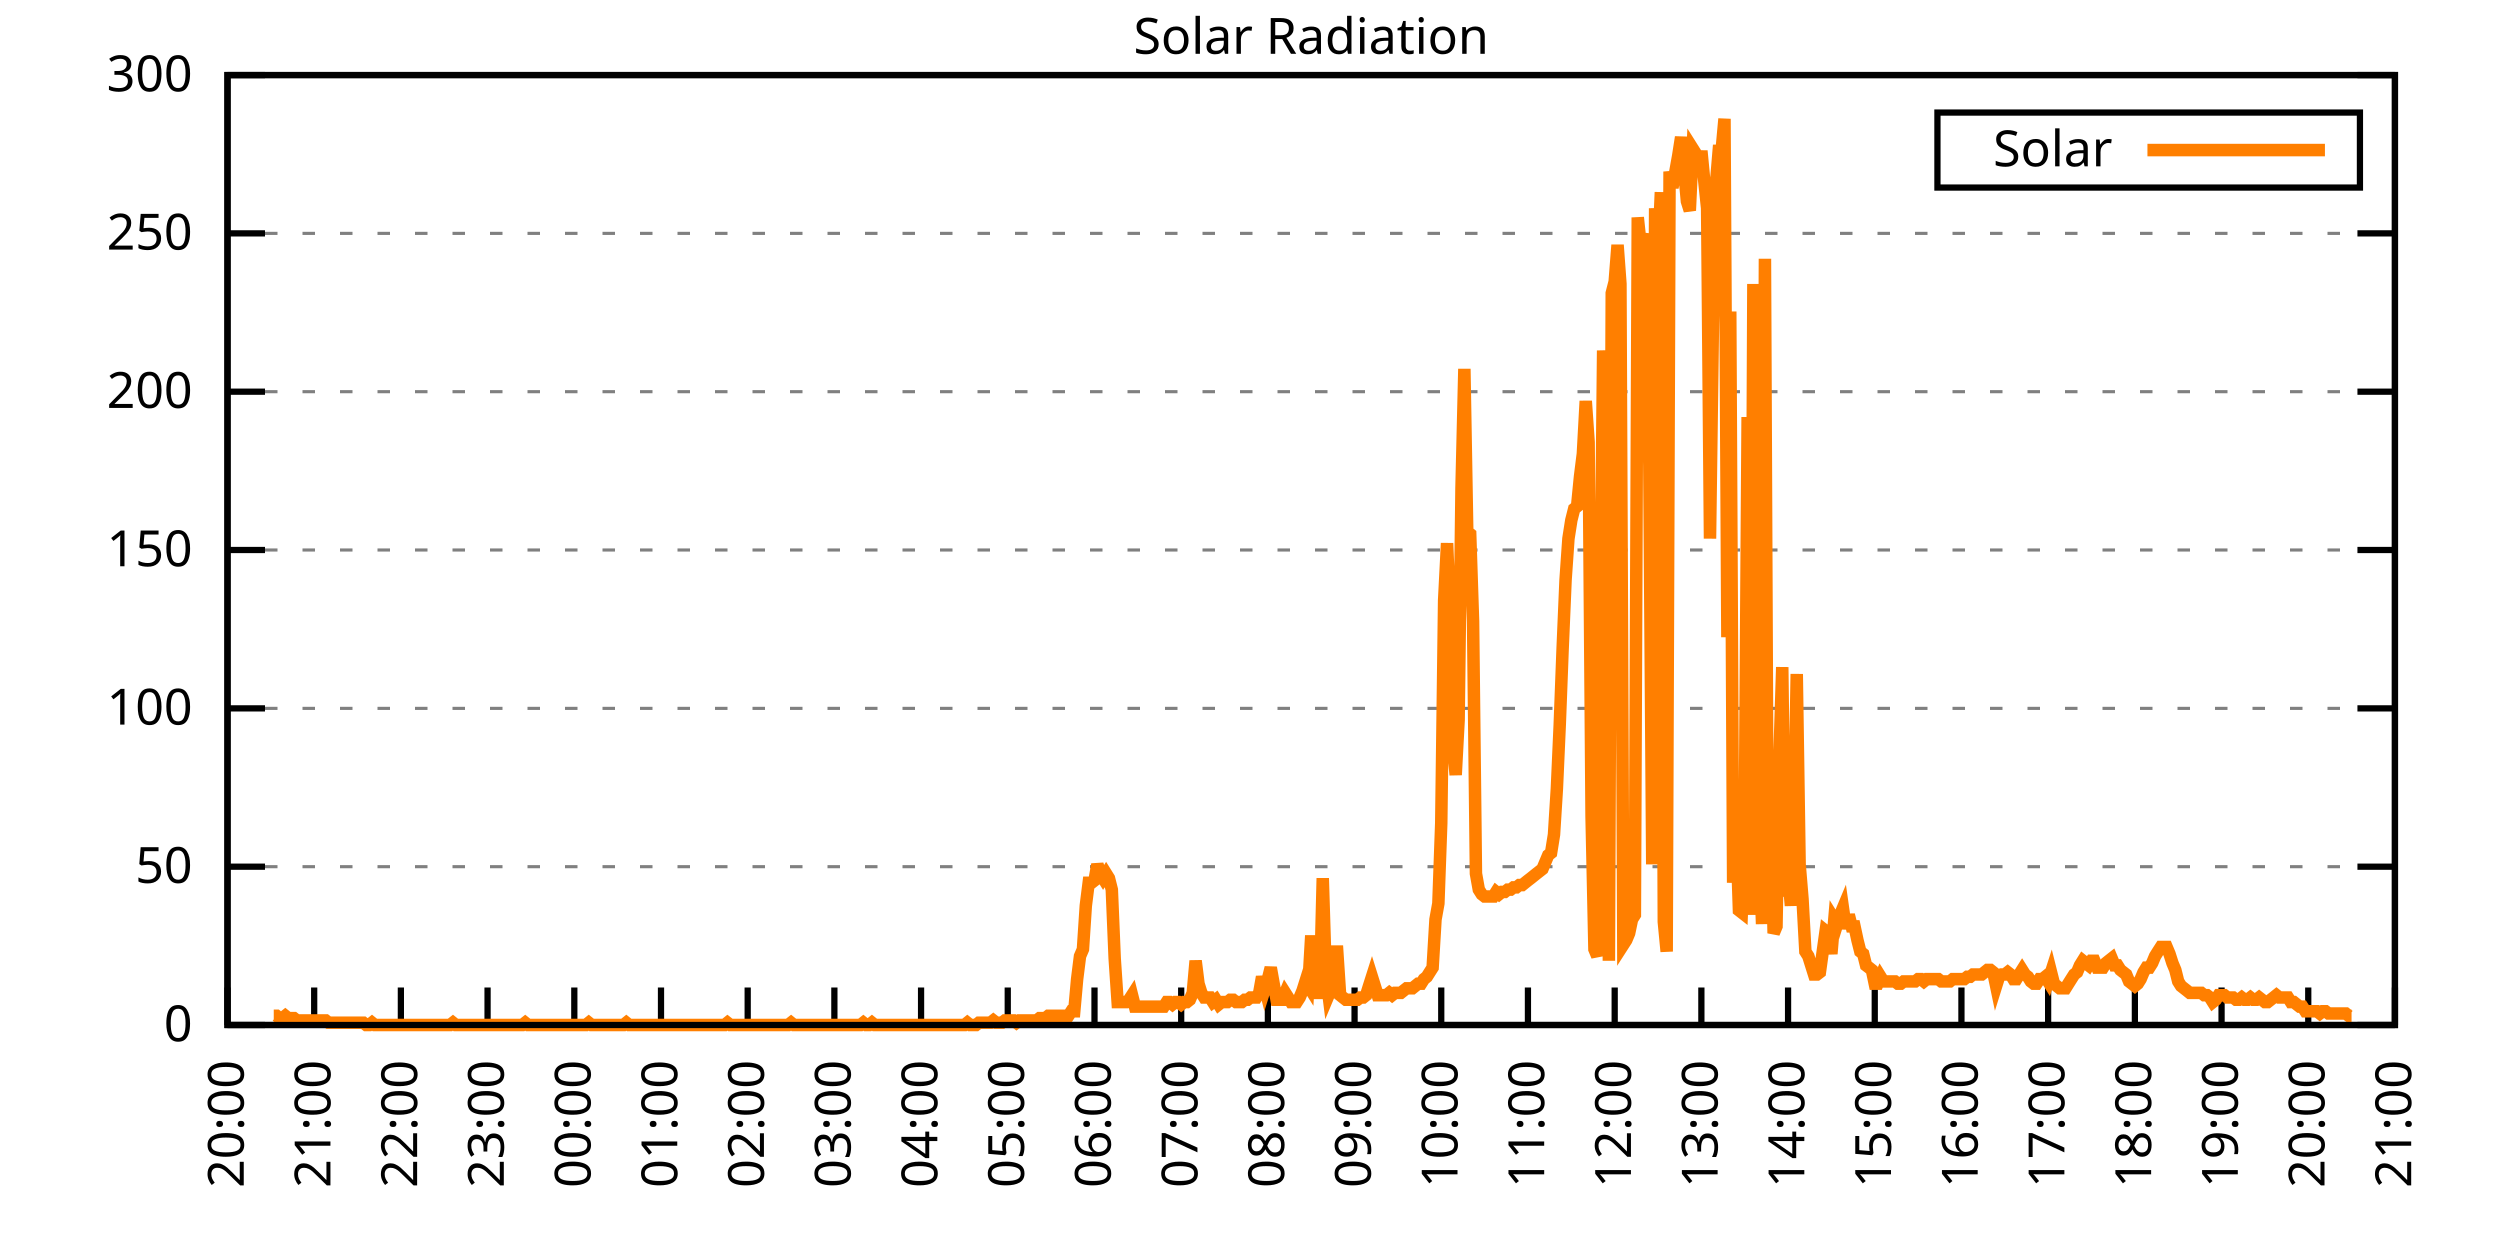
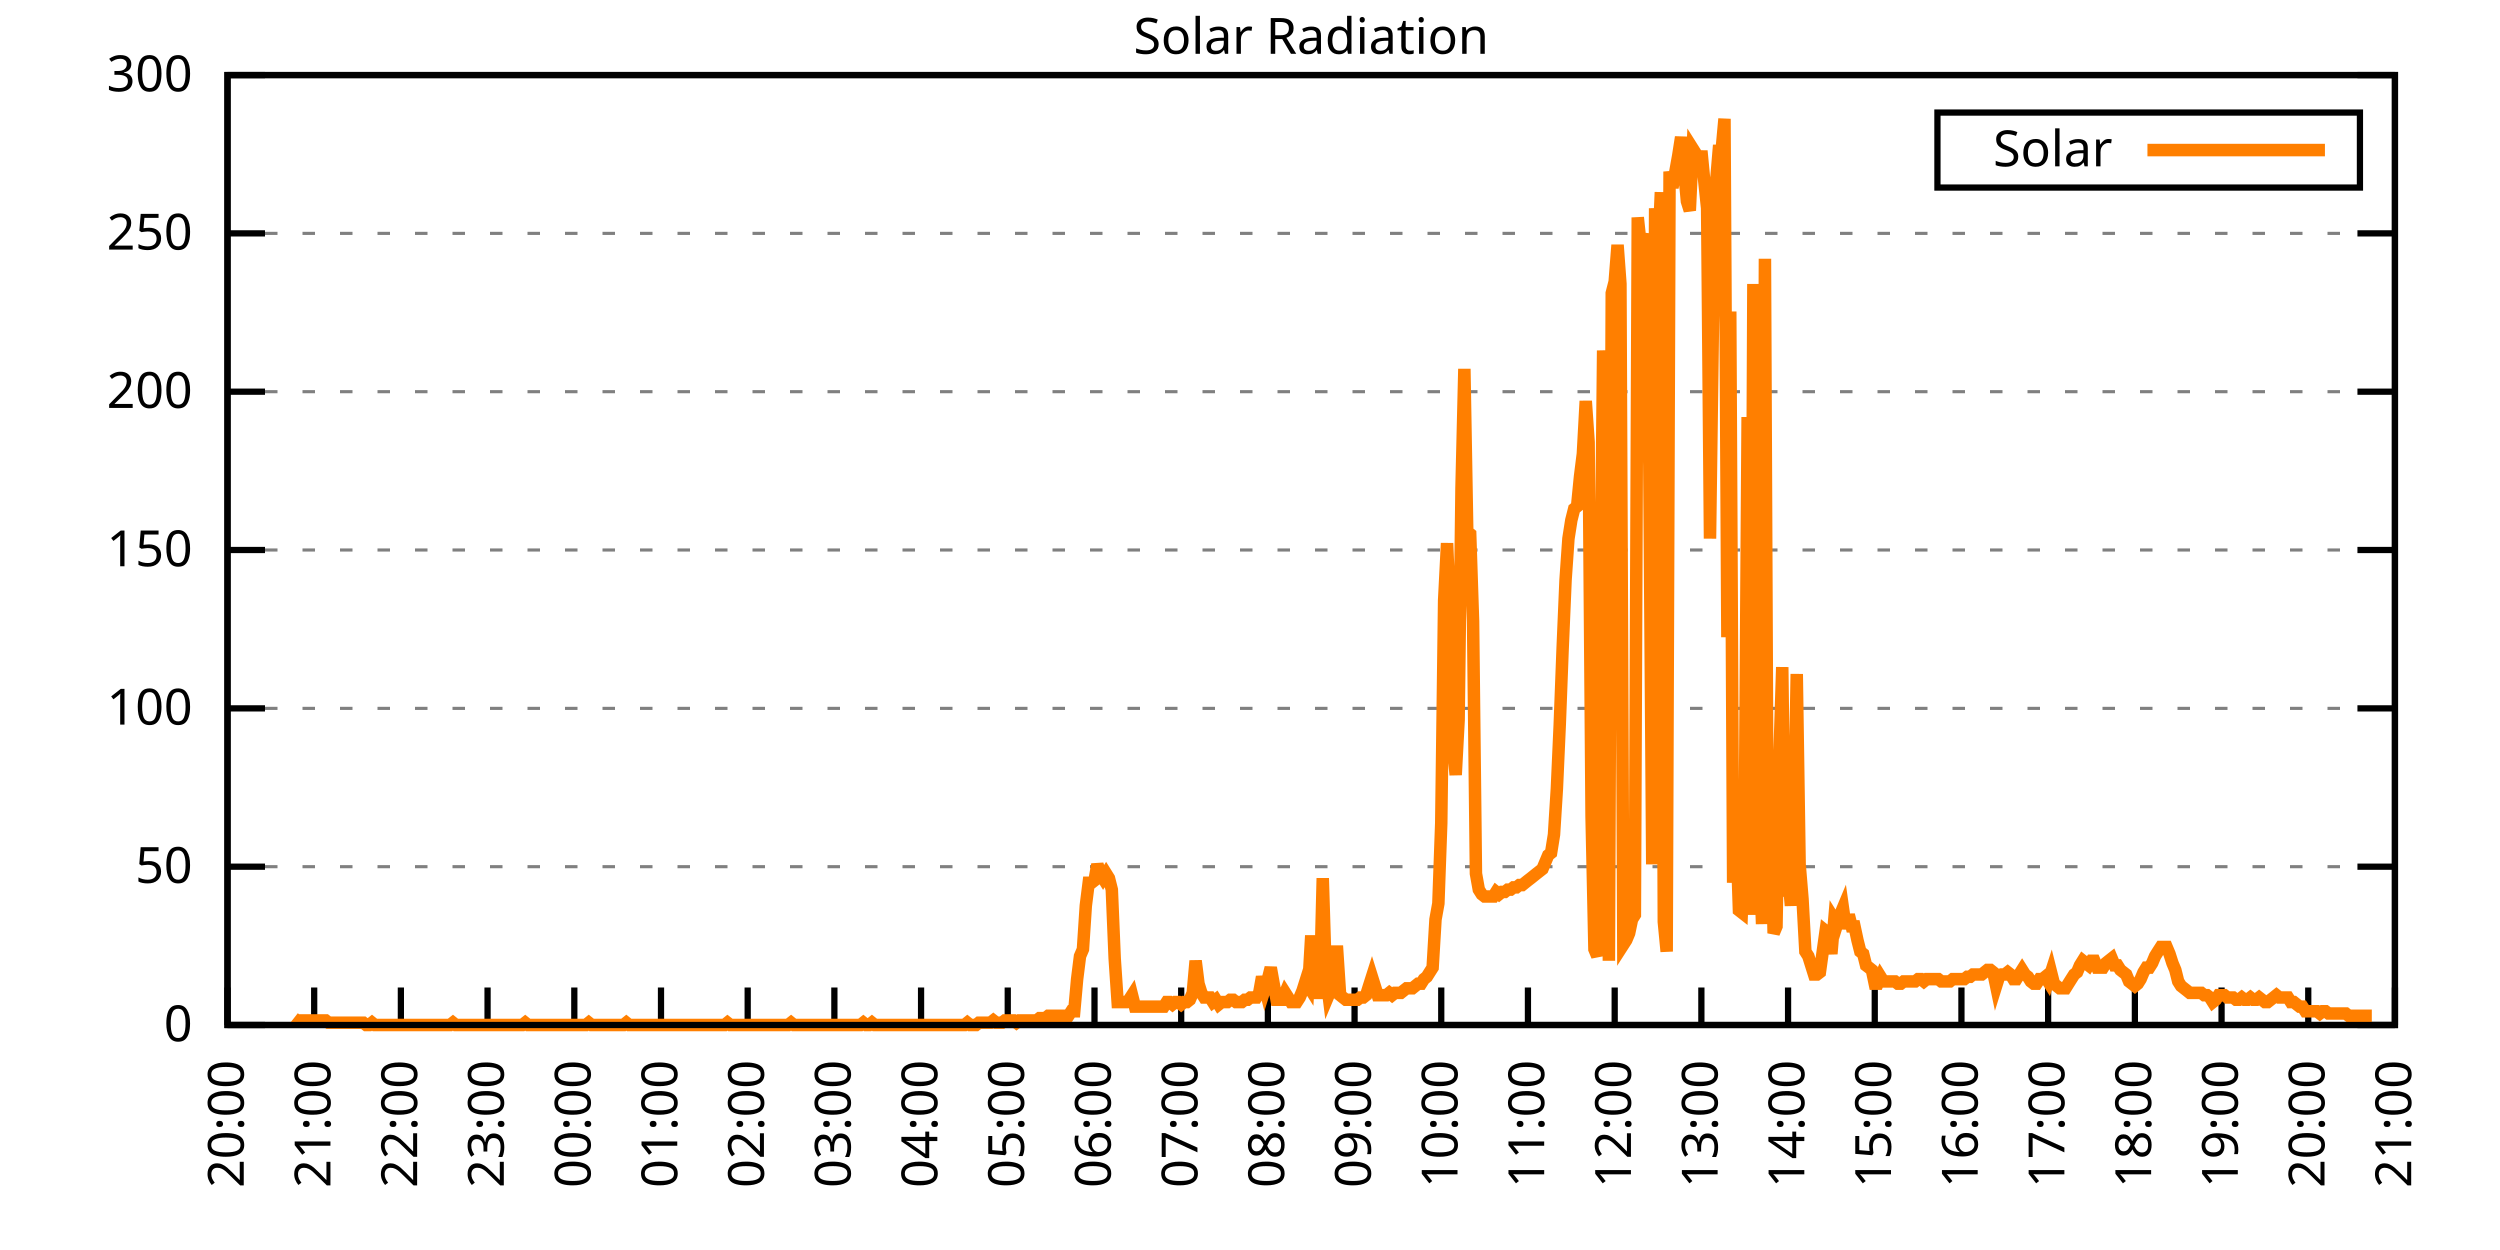
<svg xmlns="http://www.w3.org/2000/svg" xmlns:xlink="http://www.w3.org/1999/xlink" width="400" height="200" viewBox="0 0 400 200">
  <g id="gnuplot_canvas">
    <rect x="0" y="0" width="400" height="200" fill="none" />
    <defs>
      <circle id="gpDot" r="0.5" stroke-width="0.5" stroke="currentColor" />
      <path id="gpPt0" stroke-width="0.333" stroke="currentColor" d="M-1,0 h2 M0,-1 v2" />
      <path id="gpPt1" stroke-width="0.333" stroke="currentColor" d="M-1,-1 L1,1 M1,-1 L-1,1" />
      <path id="gpPt2" stroke-width="0.333" stroke="currentColor" d="M-1,0 L1,0 M0,-1 L0,1 M-1,-1 L1,1 M-1,1 L1,-1" />
      <rect id="gpPt3" stroke-width="0.333" stroke="currentColor" x="-1" y="-1" width="2" height="2" />
      <rect id="gpPt4" stroke-width="0.333" stroke="currentColor" fill="currentColor" x="-1" y="-1" width="2" height="2" />
      <circle id="gpPt5" stroke-width="0.333" stroke="currentColor" cx="0" cy="0" r="1" />
      <use xlink:href="#gpPt5" id="gpPt6" fill="currentColor" stroke="none" />
      <path id="gpPt7" stroke-width="0.333" stroke="currentColor" d="M0,-1.33 L-1.33,0.67 L1.33,0.67 z" />
      <use xlink:href="#gpPt7" id="gpPt8" fill="currentColor" stroke="none" />
      <use xlink:href="#gpPt7" id="gpPt9" stroke="currentColor" transform="rotate(180)" />
      <use xlink:href="#gpPt9" id="gpPt10" fill="currentColor" stroke="none" />
      <use xlink:href="#gpPt3" id="gpPt11" stroke="currentColor" transform="rotate(45)" />
      <use xlink:href="#gpPt11" id="gpPt12" fill="currentColor" stroke="none" />
      <path id="gpPt13" stroke-width="0.333" stroke="currentColor" d="M0,1.330 L1.265,0.411 L0.782,-1.067 L-0.782,-1.076 L-1.265,0.411 z" />
      <use xlink:href="#gpPt13" id="gpPt14" fill="currentColor" stroke="none" />
      <filter id="textbox" filterUnits="objectBoundingBox" x="0" y="0" height="1" width="1">
        <feFlood flood-color="white" flood-opacity="1" result="bgnd" />
        <feComposite in="SourceGraphic" in2="bgnd" operator="atop" />
      </filter>
      <filter id="greybox" filterUnits="objectBoundingBox" x="0" y="0" height="1" width="1">
        <feFlood flood-color="lightgrey" flood-opacity="1" result="grey" />
        <feComposite in="SourceGraphic" in2="grey" operator="atop" />
      </filter>
    </defs>
    <g fill="none" color="white" stroke="currentColor" stroke-width="1.00" stroke-linecap="butt" stroke-linejoin="miter">
</g>
    <g fill="none" color="black" stroke="currentColor" stroke-width="1.00" stroke-linecap="butt" stroke-linejoin="miter">
      <g stroke="none" shape-rendering="crispEdges">
        <polygon fill="rgb(255, 255, 255)" points="36.40,164.00 383.18,164.00 383.18,12.02 36.40,12.02 " />
      </g>
    </g>
    <g fill="none" color="black" stroke="currentColor" stroke-width="1.00" stroke-linecap="butt" stroke-linejoin="miter">
</g>
    <g fill="none" color="black" stroke="black" stroke-width="0.50" stroke-linecap="butt" stroke-linejoin="miter">
</g>
    <g fill="none" color="gray" stroke="currentColor" stroke-width="0.50" stroke-linecap="butt" stroke-linejoin="miter">
      <path stroke="gray" stroke-dasharray="2,4" class="gridline" d="M36.40,164.00 L383.19,164.00  " />
    </g>
    <g fill="none" color="gray" stroke="gray" stroke-width="1.00" stroke-linecap="butt" stroke-linejoin="miter">
</g>
    <g fill="none" color="black" stroke="currentColor" stroke-width="1.00" stroke-linecap="butt" stroke-linejoin="miter">
      <path stroke="black" d="M36.40,164.00 L42.40,164.00 M383.19,164.00 L377.19,164.00  " />
      <g transform="translate(30.80,166.60)" stroke="none" fill="black" font-family="Sans" font-size="8.00" text-anchor="end">
        <text>
          <tspan font-family="Sans"> 0</tspan>
        </text>
      </g>
    </g>
    <g fill="none" color="black" stroke="currentColor" stroke-width="1.00" stroke-linecap="butt" stroke-linejoin="miter">
</g>
    <g fill="none" color="black" stroke="black" stroke-width="0.50" stroke-linecap="butt" stroke-linejoin="miter">
</g>
    <g fill="none" color="gray" stroke="currentColor" stroke-width="0.50" stroke-linecap="butt" stroke-linejoin="miter">
      <path stroke="gray" stroke-dasharray="2,4" class="gridline" d="M36.40,138.67 L383.19,138.67  " />
    </g>
    <g fill="none" color="gray" stroke="gray" stroke-width="1.00" stroke-linecap="butt" stroke-linejoin="miter">
</g>
    <g fill="none" color="black" stroke="currentColor" stroke-width="1.00" stroke-linecap="butt" stroke-linejoin="miter">
      <path stroke="black" d="M36.40,138.67 L42.40,138.67 M383.19,138.67 L377.19,138.67  " />
      <g transform="translate(30.80,141.27)" stroke="none" fill="black" font-family="Sans" font-size="8.00" text-anchor="end">
        <text>
          <tspan font-family="Sans"> 50</tspan>
        </text>
      </g>
    </g>
    <g fill="none" color="black" stroke="currentColor" stroke-width="1.00" stroke-linecap="butt" stroke-linejoin="miter">
</g>
    <g fill="none" color="black" stroke="black" stroke-width="0.50" stroke-linecap="butt" stroke-linejoin="miter">
</g>
    <g fill="none" color="gray" stroke="currentColor" stroke-width="0.50" stroke-linecap="butt" stroke-linejoin="miter">
      <path stroke="gray" stroke-dasharray="2,4" class="gridline" d="M36.40,113.34 L383.19,113.34  " />
    </g>
    <g fill="none" color="gray" stroke="gray" stroke-width="1.00" stroke-linecap="butt" stroke-linejoin="miter">
</g>
    <g fill="none" color="black" stroke="currentColor" stroke-width="1.00" stroke-linecap="butt" stroke-linejoin="miter">
      <path stroke="black" d="M36.40,113.34 L42.40,113.34 M383.19,113.34 L377.19,113.34  " />
      <g transform="translate(30.80,115.94)" stroke="none" fill="black" font-family="Sans" font-size="8.00" text-anchor="end">
        <text>
          <tspan font-family="Sans"> 100</tspan>
        </text>
      </g>
    </g>
    <g fill="none" color="black" stroke="currentColor" stroke-width="1.00" stroke-linecap="butt" stroke-linejoin="miter">
</g>
    <g fill="none" color="black" stroke="black" stroke-width="0.50" stroke-linecap="butt" stroke-linejoin="miter">
</g>
    <g fill="none" color="gray" stroke="currentColor" stroke-width="0.50" stroke-linecap="butt" stroke-linejoin="miter">
      <path stroke="gray" stroke-dasharray="2,4" class="gridline" d="M36.40,88.00 L383.19,88.00  " />
    </g>
    <g fill="none" color="gray" stroke="gray" stroke-width="1.00" stroke-linecap="butt" stroke-linejoin="miter">
</g>
    <g fill="none" color="black" stroke="currentColor" stroke-width="1.00" stroke-linecap="butt" stroke-linejoin="miter">
      <path stroke="black" d="M36.40,88.00 L42.40,88.00 M383.19,88.00 L377.19,88.00  " />
      <g transform="translate(30.80,90.60)" stroke="none" fill="black" font-family="Sans" font-size="8.00" text-anchor="end">
        <text>
          <tspan font-family="Sans"> 150</tspan>
        </text>
      </g>
    </g>
    <g fill="none" color="black" stroke="currentColor" stroke-width="1.00" stroke-linecap="butt" stroke-linejoin="miter">
</g>
    <g fill="none" color="black" stroke="black" stroke-width="0.50" stroke-linecap="butt" stroke-linejoin="miter">
</g>
    <g fill="none" color="gray" stroke="currentColor" stroke-width="0.50" stroke-linecap="butt" stroke-linejoin="miter">
      <path stroke="gray" stroke-dasharray="2,4" class="gridline" d="M36.40,62.67 L383.19,62.67  " />
    </g>
    <g fill="none" color="gray" stroke="gray" stroke-width="1.00" stroke-linecap="butt" stroke-linejoin="miter">
</g>
    <g fill="none" color="black" stroke="currentColor" stroke-width="1.00" stroke-linecap="butt" stroke-linejoin="miter">
      <path stroke="black" d="M36.40,62.67 L42.40,62.67 M383.19,62.67 L377.19,62.67  " />
      <g transform="translate(30.80,65.27)" stroke="none" fill="black" font-family="Sans" font-size="8.00" text-anchor="end">
        <text>
          <tspan font-family="Sans"> 200</tspan>
        </text>
      </g>
    </g>
    <g fill="none" color="black" stroke="currentColor" stroke-width="1.00" stroke-linecap="butt" stroke-linejoin="miter">
</g>
    <g fill="none" color="black" stroke="black" stroke-width="0.50" stroke-linecap="butt" stroke-linejoin="miter">
</g>
    <g fill="none" color="gray" stroke="currentColor" stroke-width="0.50" stroke-linecap="butt" stroke-linejoin="miter">
      <path stroke="gray" stroke-dasharray="2,4" class="gridline" d="M36.40,37.34 L383.19,37.34  " />
    </g>
    <g fill="none" color="gray" stroke="gray" stroke-width="1.00" stroke-linecap="butt" stroke-linejoin="miter">
</g>
    <g fill="none" color="black" stroke="currentColor" stroke-width="1.00" stroke-linecap="butt" stroke-linejoin="miter">
      <path stroke="black" d="M36.40,37.34 L42.40,37.34 M383.19,37.34 L377.19,37.34  " />
      <g transform="translate(30.80,39.94)" stroke="none" fill="black" font-family="Sans" font-size="8.00" text-anchor="end">
        <text>
          <tspan font-family="Sans"> 250</tspan>
        </text>
      </g>
    </g>
    <g fill="none" color="black" stroke="currentColor" stroke-width="1.00" stroke-linecap="butt" stroke-linejoin="miter">
</g>
    <g fill="none" color="black" stroke="black" stroke-width="0.50" stroke-linecap="butt" stroke-linejoin="miter">
</g>
    <g fill="none" color="gray" stroke="currentColor" stroke-width="0.50" stroke-linecap="butt" stroke-linejoin="miter">
      <path stroke="gray" stroke-dasharray="2,4" class="gridline" d="M36.40,12.01 L383.19,12.01  " />
    </g>
    <g fill="none" color="gray" stroke="gray" stroke-width="1.00" stroke-linecap="butt" stroke-linejoin="miter">
</g>
    <g fill="none" color="black" stroke="currentColor" stroke-width="1.00" stroke-linecap="butt" stroke-linejoin="miter">
      <path stroke="black" d="M36.40,12.01 L42.40,12.01 M383.19,12.01 L377.19,12.01  " />
      <g transform="translate(30.80,14.61)" stroke="none" fill="black" font-family="Sans" font-size="8.00" text-anchor="end">
        <text>
          <tspan font-family="Sans"> 300</tspan>
        </text>
      </g>
    </g>
    <g fill="none" color="black" stroke="currentColor" stroke-width="1.00" stroke-linecap="butt" stroke-linejoin="miter">
      <path stroke="black" d="M36.40,164.00 L36.40,158.00  " />
      <g transform="translate(39.00,169.60) rotate(270.00)" stroke="none" fill="black" font-family="Sans" font-size="8.00" text-anchor="end">
        <text>
          <tspan font-family="Sans">20:00</tspan>
        </text>
      </g>
    </g>
    <g fill="none" color="black" stroke="currentColor" stroke-width="1.00" stroke-linecap="butt" stroke-linejoin="miter">
      <path stroke="black" d="M50.27,164.00 L50.27,158.00  " />
      <g transform="translate(52.87,169.60) rotate(270.00)" stroke="none" fill="black" font-family="Sans" font-size="8.00" text-anchor="end">
        <text>
          <tspan font-family="Sans">21:00</tspan>
        </text>
      </g>
    </g>
    <g fill="none" color="black" stroke="currentColor" stroke-width="1.00" stroke-linecap="butt" stroke-linejoin="miter">
      <path stroke="black" d="M64.14,164.00 L64.14,158.00  " />
      <g transform="translate(66.74,169.60) rotate(270.00)" stroke="none" fill="black" font-family="Sans" font-size="8.00" text-anchor="end">
        <text>
          <tspan font-family="Sans">22:00</tspan>
        </text>
      </g>
    </g>
    <g fill="none" color="black" stroke="currentColor" stroke-width="1.00" stroke-linecap="butt" stroke-linejoin="miter">
      <path stroke="black" d="M78.01,164.00 L78.01,158.00  " />
      <g transform="translate(80.61,169.60) rotate(270.00)" stroke="none" fill="black" font-family="Sans" font-size="8.00" text-anchor="end">
        <text>
          <tspan font-family="Sans">23:00</tspan>
        </text>
      </g>
    </g>
    <g fill="none" color="black" stroke="currentColor" stroke-width="1.00" stroke-linecap="butt" stroke-linejoin="miter">
      <path stroke="black" d="M91.89,164.00 L91.89,158.00  " />
      <g transform="translate(94.49,169.60) rotate(270.00)" stroke="none" fill="black" font-family="Sans" font-size="8.00" text-anchor="end">
        <text>
          <tspan font-family="Sans">00:00</tspan>
        </text>
      </g>
    </g>
    <g fill="none" color="black" stroke="currentColor" stroke-width="1.00" stroke-linecap="butt" stroke-linejoin="miter">
      <path stroke="black" d="M105.76,164.00 L105.76,158.00  " />
      <g transform="translate(108.36,169.60) rotate(270.00)" stroke="none" fill="black" font-family="Sans" font-size="8.00" text-anchor="end">
        <text>
          <tspan font-family="Sans">01:00</tspan>
        </text>
      </g>
    </g>
    <g fill="none" color="black" stroke="currentColor" stroke-width="1.00" stroke-linecap="butt" stroke-linejoin="miter">
      <path stroke="black" d="M119.63,164.00 L119.63,158.00  " />
      <g transform="translate(122.23,169.60) rotate(270.00)" stroke="none" fill="black" font-family="Sans" font-size="8.00" text-anchor="end">
        <text>
          <tspan font-family="Sans">02:00</tspan>
        </text>
      </g>
    </g>
    <g fill="none" color="black" stroke="currentColor" stroke-width="1.00" stroke-linecap="butt" stroke-linejoin="miter">
      <path stroke="black" d="M133.50,164.00 L133.50,158.00  " />
      <g transform="translate(136.10,169.60) rotate(270.00)" stroke="none" fill="black" font-family="Sans" font-size="8.00" text-anchor="end">
        <text>
          <tspan font-family="Sans">03:00</tspan>
        </text>
      </g>
    </g>
    <g fill="none" color="black" stroke="currentColor" stroke-width="1.00" stroke-linecap="butt" stroke-linejoin="miter">
      <path stroke="black" d="M147.37,164.00 L147.37,158.00  " />
      <g transform="translate(149.97,169.60) rotate(270.00)" stroke="none" fill="black" font-family="Sans" font-size="8.00" text-anchor="end">
        <text>
          <tspan font-family="Sans">04:00</tspan>
        </text>
      </g>
    </g>
    <g fill="none" color="black" stroke="currentColor" stroke-width="1.00" stroke-linecap="butt" stroke-linejoin="miter">
      <path stroke="black" d="M161.24,164.00 L161.24,158.00  " />
      <g transform="translate(163.84,169.60) rotate(270.00)" stroke="none" fill="black" font-family="Sans" font-size="8.00" text-anchor="end">
        <text>
          <tspan font-family="Sans">05:00</tspan>
        </text>
      </g>
    </g>
    <g fill="none" color="black" stroke="currentColor" stroke-width="1.00" stroke-linecap="butt" stroke-linejoin="miter">
      <path stroke="black" d="M175.12,164.00 L175.12,158.00  " />
      <g transform="translate(177.72,169.60) rotate(270.00)" stroke="none" fill="black" font-family="Sans" font-size="8.00" text-anchor="end">
        <text>
          <tspan font-family="Sans">06:00</tspan>
        </text>
      </g>
    </g>
    <g fill="none" color="black" stroke="currentColor" stroke-width="1.00" stroke-linecap="butt" stroke-linejoin="miter">
      <path stroke="black" d="M188.99,164.00 L188.99,158.00  " />
      <g transform="translate(191.59,169.60) rotate(270.00)" stroke="none" fill="black" font-family="Sans" font-size="8.00" text-anchor="end">
        <text>
          <tspan font-family="Sans">07:00</tspan>
        </text>
      </g>
    </g>
    <g fill="none" color="black" stroke="currentColor" stroke-width="1.00" stroke-linecap="butt" stroke-linejoin="miter">
      <path stroke="black" d="M202.86,164.00 L202.86,158.00  " />
      <g transform="translate(205.46,169.60) rotate(270.00)" stroke="none" fill="black" font-family="Sans" font-size="8.00" text-anchor="end">
        <text>
          <tspan font-family="Sans">08:00</tspan>
        </text>
      </g>
    </g>
    <g fill="none" color="black" stroke="currentColor" stroke-width="1.00" stroke-linecap="butt" stroke-linejoin="miter">
      <path stroke="black" d="M216.73,164.00 L216.73,158.00  " />
      <g transform="translate(219.33,169.60) rotate(270.00)" stroke="none" fill="black" font-family="Sans" font-size="8.00" text-anchor="end">
        <text>
          <tspan font-family="Sans">09:00</tspan>
        </text>
      </g>
    </g>
    <g fill="none" color="black" stroke="currentColor" stroke-width="1.00" stroke-linecap="butt" stroke-linejoin="miter">
      <path stroke="black" d="M230.60,164.00 L230.60,158.00  " />
      <g transform="translate(233.20,169.60) rotate(270.00)" stroke="none" fill="black" font-family="Sans" font-size="8.00" text-anchor="end">
        <text>
          <tspan font-family="Sans">10:00</tspan>
        </text>
      </g>
    </g>
    <g fill="none" color="black" stroke="currentColor" stroke-width="1.00" stroke-linecap="butt" stroke-linejoin="miter">
      <path stroke="black" d="M244.47,164.00 L244.47,158.00  " />
      <g transform="translate(247.07,169.60) rotate(270.00)" stroke="none" fill="black" font-family="Sans" font-size="8.00" text-anchor="end">
        <text>
          <tspan font-family="Sans">11:00</tspan>
        </text>
      </g>
    </g>
    <g fill="none" color="black" stroke="currentColor" stroke-width="1.00" stroke-linecap="butt" stroke-linejoin="miter">
      <path stroke="black" d="M258.35,164.00 L258.35,158.00  " />
      <g transform="translate(260.95,169.60) rotate(270.00)" stroke="none" fill="black" font-family="Sans" font-size="8.00" text-anchor="end">
        <text>
          <tspan font-family="Sans">12:00</tspan>
        </text>
      </g>
    </g>
    <g fill="none" color="black" stroke="currentColor" stroke-width="1.00" stroke-linecap="butt" stroke-linejoin="miter">
      <path stroke="black" d="M272.22,164.00 L272.22,158.00  " />
      <g transform="translate(274.82,169.60) rotate(270.00)" stroke="none" fill="black" font-family="Sans" font-size="8.00" text-anchor="end">
        <text>
          <tspan font-family="Sans">13:00</tspan>
        </text>
      </g>
    </g>
    <g fill="none" color="black" stroke="currentColor" stroke-width="1.00" stroke-linecap="butt" stroke-linejoin="miter">
      <path stroke="black" d="M286.09,164.00 L286.09,158.00  " />
      <g transform="translate(288.69,169.60) rotate(270.00)" stroke="none" fill="black" font-family="Sans" font-size="8.00" text-anchor="end">
        <text>
          <tspan font-family="Sans">14:00</tspan>
        </text>
      </g>
    </g>
    <g fill="none" color="black" stroke="currentColor" stroke-width="1.00" stroke-linecap="butt" stroke-linejoin="miter">
      <path stroke="black" d="M299.96,164.00 L299.96,158.00  " />
      <g transform="translate(302.56,169.60) rotate(270.00)" stroke="none" fill="black" font-family="Sans" font-size="8.00" text-anchor="end">
        <text>
          <tspan font-family="Sans">15:00</tspan>
        </text>
      </g>
    </g>
    <g fill="none" color="black" stroke="currentColor" stroke-width="1.00" stroke-linecap="butt" stroke-linejoin="miter">
      <path stroke="black" d="M313.83,164.00 L313.83,158.00  " />
      <g transform="translate(316.43,169.60) rotate(270.00)" stroke="none" fill="black" font-family="Sans" font-size="8.00" text-anchor="end">
        <text>
          <tspan font-family="Sans">16:00</tspan>
        </text>
      </g>
    </g>
    <g fill="none" color="black" stroke="currentColor" stroke-width="1.00" stroke-linecap="butt" stroke-linejoin="miter">
      <path stroke="black" d="M327.70,164.00 L327.70,158.00  " />
      <g transform="translate(330.30,169.60) rotate(270.00)" stroke="none" fill="black" font-family="Sans" font-size="8.00" text-anchor="end">
        <text>
          <tspan font-family="Sans">17:00</tspan>
        </text>
      </g>
    </g>
    <g fill="none" color="black" stroke="currentColor" stroke-width="1.00" stroke-linecap="butt" stroke-linejoin="miter">
      <path stroke="black" d="M341.58,164.00 L341.58,158.00  " />
      <g transform="translate(344.18,169.60) rotate(270.00)" stroke="none" fill="black" font-family="Sans" font-size="8.00" text-anchor="end">
        <text>
          <tspan font-family="Sans">18:00</tspan>
        </text>
      </g>
    </g>
    <g fill="none" color="black" stroke="currentColor" stroke-width="1.00" stroke-linecap="butt" stroke-linejoin="miter">
      <path stroke="black" d="M355.45,164.00 L355.45,158.00  " />
      <g transform="translate(358.05,169.60) rotate(270.00)" stroke="none" fill="black" font-family="Sans" font-size="8.00" text-anchor="end">
        <text>
          <tspan font-family="Sans">19:00</tspan>
        </text>
      </g>
    </g>
    <g fill="none" color="black" stroke="currentColor" stroke-width="1.00" stroke-linecap="butt" stroke-linejoin="miter">
      <path stroke="black" d="M369.32,164.00 L369.32,158.00  " />
      <g transform="translate(371.92,169.60) rotate(270.00)" stroke="none" fill="black" font-family="Sans" font-size="8.00" text-anchor="end">
        <text>
          <tspan font-family="Sans">20:00</tspan>
        </text>
      </g>
    </g>
    <g fill="none" color="black" stroke="currentColor" stroke-width="1.00" stroke-linecap="butt" stroke-linejoin="miter">
      <path stroke="black" d="M383.19,164.00 L383.19,158.00  " />
      <g transform="translate(385.79,169.60) rotate(270.00)" stroke="none" fill="black" font-family="Sans" font-size="8.00" text-anchor="end">
        <text>
          <tspan font-family="Sans">21:00</tspan>
        </text>
      </g>
    </g>
    <g fill="none" color="black" stroke="currentColor" stroke-width="1.00" stroke-linecap="butt" stroke-linejoin="miter">
</g>
    <g fill="none" color="black" stroke="currentColor" stroke-width="1.00" stroke-linecap="butt" stroke-linejoin="miter">
      <path stroke="black" d="M36.40,12.01 L36.40,164.00 L383.19,164.00 L383.19,12.01 L36.40,12.01 Z  " />
    </g>
    <g fill="none" color="black" stroke="currentColor" stroke-width="1.00" stroke-linecap="butt" stroke-linejoin="miter">
</g>
    <g fill="none" color="black" stroke="currentColor" stroke-width="1.00" stroke-linecap="butt" stroke-linejoin="miter">
      <path stroke="black" d="M309.99,30.01 L309.99,18.01 L377.59,18.01 L377.59,30.01 L309.99,30.01 Z  " />
    </g>
    <g id="Solar_Radiation_plot_1">
      <g fill="none" color="white" stroke="black" stroke-width="2.00" stroke-linecap="butt" stroke-linejoin="miter">
</g>
      <g fill="none" color="black" stroke="currentColor" stroke-width="2.00" stroke-linecap="butt" stroke-linejoin="miter">
        <g transform="translate(337.99,26.61)" stroke="none" fill="black" font-family="Sans" font-size="8.00" text-anchor="end">
          <text>
            <tspan font-family="Sans">Solar</tspan>
          </text>
        </g>
      </g>
      <g fill="none" color="black" stroke="currentColor" stroke-width="2.00" stroke-linecap="butt" stroke-linejoin="miter">
-         <path stroke="rgb(255, 127,   0)" d="M343.59,24.01 L371.99,24.01 M43.80,162.53 L44.26,162.53 L44.72,162.90 L45.19,162.90 L45.65,162.53 L46.11,162.90   L46.57,162.90 L47.03,162.90 L47.50,163.27 L47.96,163.27 L48.42,163.27 L48.88,163.27 L49.35,163.27 L49.81,163.27   L50.27,163.27 L50.73,163.27 L51.20,163.27 L51.66,163.27 L52.12,163.27 L52.58,163.63 L53.05,163.63 L53.51,163.63   L53.97,163.63 L54.43,163.63 L54.90,163.63 L55.36,163.63 L55.82,163.63 L56.28,163.63 L56.75,163.63 L57.21,163.63   L57.67,163.63 L58.13,163.63 L58.59,164.00 L59.06,164.00 L59.52,163.63 L59.98,164.00 L60.44,164.00 L60.91,164.00   L61.37,164.00 L61.83,164.00 L62.29,164.00 L62.76,164.00 L63.22,164.00 L63.68,164.00 L64.14,164.00 L64.61,164.00   L65.07,164.00 L65.53,164.00 L65.99,164.00 L66.46,164.00 L66.92,164.00 L67.38,164.00 L67.84,164.00 L68.30,164.00   L68.77,164.00 L69.23,164.00 L69.69,164.00 L70.15,164.00 L70.62,164.00 L71.08,164.00 L71.54,164.00 L72.00,164.00   L72.47,163.63 L72.93,164.00 L73.39,164.00 L73.85,164.00 L74.32,164.00 L74.78,164.00 L75.24,164.00 L75.70,164.00   L76.17,164.00 L76.63,164.00 L77.09,164.00 L77.55,164.00 L78.01,164.00 L78.48,164.00 L78.94,164.00 L79.40,164.00   L79.86,164.00 L80.33,164.00 L80.79,164.00 L81.25,164.00 L81.71,164.00 L82.18,164.00 L82.64,164.00 L83.10,164.00   L83.56,164.00 L84.03,163.63 L84.49,164.00 L84.95,164.00 L85.41,164.00 L85.88,164.00 L86.34,164.00 L86.80,164.00   L87.26,164.00 L87.72,164.00 L88.19,164.00 L88.65,164.00 L89.11,164.00 L89.57,164.00 L90.04,164.00 L90.50,164.00   L90.96,164.00 L91.42,164.00 L91.89,164.00 L92.35,164.00 L92.81,164.00 L93.27,164.00 L93.74,164.00 L94.20,163.63   L94.66,164.00 L95.12,164.00 L95.59,164.00 L96.05,164.00 L96.51,164.00 L96.97,164.00 L97.44,164.00 L97.90,164.00   L98.36,164.00 L98.82,164.00 L99.28,164.00 L99.75,164.00 L100.21,163.63 L100.67,164.00 L101.13,164.00 L101.60,164.00   L102.06,164.00 L102.52,164.00 L102.98,164.00 L103.45,164.00 L103.91,164.00 L104.37,164.00 L104.83,164.00 L105.30,164.00   L105.76,164.00 L106.22,164.00 L106.68,164.00 L107.15,164.00 L107.61,164.00 L108.07,164.00 L108.53,164.00 L108.99,164.00   L109.46,164.00 L109.92,164.00 L110.38,164.00 L110.84,164.00 L111.31,164.00 L111.77,164.00 L112.23,164.00 L112.69,164.00   L113.16,164.00 L113.62,164.00 L114.08,164.00 L114.54,164.00 L115.01,164.00 L115.47,164.00 L115.93,164.00 L116.39,163.63   L116.86,164.00 L117.32,164.00 L117.78,164.00 L118.24,164.00 L118.70,164.00 L119.17,164.00 L119.63,164.00 L120.09,164.00   L120.55,164.00 L121.02,164.00 L121.48,164.00 L121.94,164.00 L122.40,164.00 L122.87,164.00 L123.33,164.00 L123.79,164.00   L124.25,164.00 L124.72,164.00 L125.18,164.00 L125.64,164.00 L126.10,164.00 L126.57,163.63 L127.03,164.00 L127.49,164.00   L127.95,164.00 L128.41,164.00 L128.88,164.00 L129.34,164.00 L129.80,164.00 L130.26,164.00 L130.73,164.00 L131.19,164.00   L131.65,164.00 L132.11,164.00 L132.58,164.00 L133.04,164.00 L133.50,164.00 L133.96,164.00 L134.43,164.00 L134.89,164.00   L135.35,164.00 L135.81,164.00 L136.28,164.00 L136.74,164.00 L137.20,164.00 L137.66,164.00 L138.13,163.63 L138.59,164.00   L139.05,164.00 L139.51,163.63 L139.97,164.00 L140.44,164.00 L140.90,164.00 L141.36,164.00 L141.82,164.00 L142.29,164.00   L142.75,164.00 L143.21,164.00 L143.67,164.00 L144.14,164.00 L144.60,164.00 L145.06,164.00 L145.52,164.00 L145.99,164.00   L146.45,164.00 L146.91,164.00 L147.37,164.00 L147.84,164.00 L148.30,164.00 L148.76,164.00 L149.22,164.00 L149.68,164.00   L150.15,164.00 L150.61,164.00 L151.07,164.00 L151.53,164.00 L152.00,164.00 L152.46,164.00 L152.92,164.00 L153.38,164.00   L153.85,164.00 L154.31,164.00 L154.77,163.63 L155.23,164.00 L155.70,164.00 L156.16,164.00 L156.62,163.63 L157.08,163.63   L157.55,163.63 L158.01,163.63 L158.47,163.63 L158.93,163.27 L159.39,163.63 L159.86,163.63 L160.32,163.63 L160.78,163.27   L161.24,163.27 L161.71,163.27 L162.17,163.27 L162.63,163.63 L163.09,163.27 L163.56,163.27 L164.02,163.27 L164.48,163.27   L164.94,163.27 L165.41,163.27 L165.87,163.27 L166.33,162.90 L166.79,162.90 L167.26,162.90 L167.72,162.53 L168.18,162.53   L168.64,162.53 L169.10,162.53 L169.57,162.53 L170.03,162.53 L170.49,162.53 L170.95,162.53 L171.42,161.80 L171.88,161.80   L172.34,156.66 L172.80,152.99 L173.27,151.89 L173.73,144.91 L174.19,141.24 L174.65,141.24 L175.12,140.87 L175.58,138.30   L176.04,139.77 L176.50,140.51 L176.97,139.77 L177.43,140.51 L177.89,142.34 L178.35,153.35 L178.82,160.33 L179.28,160.33   L179.74,160.33 L180.20,160.33 L180.66,159.96 L181.13,159.23 L181.59,161.06 L182.05,161.06 L182.51,161.06 L182.98,161.06   L183.44,161.06 L183.90,161.06 L184.36,161.06 L184.83,161.06 L185.29,161.06 L185.75,161.06 L186.21,161.06 L186.68,160.33   L187.14,160.33 L187.60,160.70 L188.06,160.33 L188.53,160.33 L188.99,160.70 L189.45,160.33 L189.91,160.33 L190.37,159.96   L190.84,158.86 L191.30,153.72 L191.76,157.39 L192.22,158.86 L192.69,159.60 L193.15,159.60 L193.61,159.60 L194.07,160.33   L194.54,159.96 L195.00,160.70 L195.46,160.33 L195.92,160.33 L196.39,160.33 L196.85,159.96 L197.31,159.96 L197.77,160.33   L198.24,160.33 L198.70,160.33 L199.16,159.96 L199.62,159.96 L200.08,159.60 L200.55,159.60 L201.01,159.60 L201.47,158.86   L201.93,156.29 L202.40,158.13 L202.86,156.66 L203.32,154.82 L203.78,157.39 L204.25,159.96 L204.71,159.96 L205.17,159.96   L205.63,158.86 L206.10,159.60 L206.56,160.33 L207.02,160.33 L207.48,160.33 L207.95,159.60 L208.41,158.49 L208.87,157.03   L209.33,157.76 L209.80,149.68 L210.26,158.13 L210.72,158.86 L211.18,158.86 L211.64,140.51 L212.11,155.56 L212.57,159.23   L213.03,158.13 L213.49,152.25 L213.96,152.25 L214.42,159.23 L214.88,159.60 L215.34,159.96 L215.81,159.96 L216.27,159.96   L216.73,159.96 L217.19,159.96 L217.66,159.60 L218.12,159.60 L218.58,159.23 L219.04,157.76 L219.51,156.29 L219.97,157.76   L220.43,159.23 L220.89,159.23 L221.35,159.23 L221.82,159.23 L222.28,158.86 L222.74,159.23 L223.20,158.86 L223.67,158.86   L224.13,158.86 L224.59,158.49 L225.05,158.13 L225.52,158.13 L225.98,158.13 L226.44,157.76 L226.90,157.39 L227.37,157.39   L227.83,156.66 L228.29,156.29 L228.75,155.56 L229.22,154.82 L229.68,147.11 L230.14,144.55 L230.60,131.70 L231.06,96.09   L231.53,86.91 L231.99,97.93 L232.45,119.22 L232.91,123.99 L233.38,115.18 L233.84,78.10 L234.30,59.02 L234.76,85.08   L235.23,85.45 L235.69,99.39 L236.15,139.77 L236.61,142.34 L237.08,143.08 L237.54,143.44 L238.00,143.44 L238.46,143.44   L238.93,143.44 L239.39,142.71 L239.85,143.08 L240.31,142.71 L240.77,142.71 L241.24,142.34 L241.70,142.34 L242.16,141.98   L242.62,141.98 L243.09,141.61 L243.55,141.61 L244.01,141.24 L244.47,140.87 L244.94,140.51 L245.40,140.14 L245.86,139.77   L246.32,139.41 L246.79,139.04 L247.25,137.94 L247.71,136.84 L248.17,136.47 L248.64,133.53 L249.10,126.19 L249.56,115.91   L250.02,103.80 L250.49,92.79 L250.95,86.18 L251.41,83.24 L251.87,81.41 L252.33,81.04 L252.80,76.27 L253.26,72.60   L253.72,64.16 L254.18,70.76 L254.65,130.60 L255.11,151.89 L255.57,152.99 L256.03,102.70 L256.50,56.08 L256.96,64.16   L257.42,153.72 L257.88,46.90 L258.35,45.07 L258.81,39.19 L259.27,45.43 L259.73,151.15 L260.20,150.42 L260.66,149.32   L261.12,147.11 L261.58,146.38 L262.04,34.79 L262.51,39.19 L262.97,37.36 L263.43,49.47 L263.89,74.43 L264.36,138.30   L264.82,33.32 L265.28,41.40 L265.74,30.75 L266.21,147.48 L266.67,152.25 L267.13,27.45 L267.59,30.02 L268.06,27.45   L268.52,24.88 L268.98,21.94 L269.44,27.08 L269.91,32.22 L270.37,33.69 L270.83,23.78 L271.29,24.51 L271.75,28.18   L272.22,24.14 L272.68,28.92 L273.14,33.32 L273.60,86.18 L274.07,51.68 L274.53,29.65 L274.99,24.14 L275.45,24.14   L275.92,19.01 L276.38,101.96 L276.84,49.84 L277.30,141.24 L277.77,131.70 L278.23,145.65 L278.69,146.01 L279.15,134.63   L279.62,66.73 L280.08,146.38 L280.54,45.43 L281.00,145.28 L281.46,134.63 L281.93,147.85 L282.39,41.40 L282.85,143.81   L283.31,127.29 L283.78,149.32 L284.24,148.22 L284.70,121.42 L285.16,106.74 L285.63,143.44 L286.09,139.77 L286.55,144.91   L287.01,133.90 L287.48,107.84 L287.94,138.30 L288.40,143.81 L288.86,152.25 L289.33,152.99 L289.79,154.46 L290.25,155.92   L290.71,155.92 L291.18,155.56 L291.64,152.25 L292.10,148.95 L292.56,149.32 L293.02,152.62 L293.49,147.11 L293.95,147.85   L294.41,146.38 L294.87,145.28 L295.34,148.58 L295.80,146.38 L296.26,148.22 L296.72,148.22 L297.19,150.42 L297.65,152.25   L298.11,152.62 L298.57,154.46 L299.04,154.82 L299.50,155.19 L299.96,157.39 L300.42,157.39 L300.89,156.29 L301.35,157.03   L301.81,157.03 L302.27,157.03 L302.73,157.03 L303.20,157.03 L303.66,157.39 L304.12,157.39 L304.58,157.03 L305.05,157.03   L305.51,157.03 L305.97,157.03 L306.43,157.03 L306.90,156.66 L307.36,156.66 L307.82,157.03 L308.28,156.66 L308.75,156.66   L309.21,156.66 L309.67,156.66 L310.13,156.66 L310.60,157.03 L311.06,157.03 L311.52,157.03 L311.98,157.03 L312.44,156.66   L312.91,156.66 L313.37,156.66 L313.83,156.66 L314.29,156.66 L314.76,156.29 L315.22,156.29 L315.68,155.92 L316.14,155.92   L316.61,155.92 L317.07,155.92 L317.53,155.56 L317.99,155.19 L318.46,155.19 L318.92,155.56 L319.38,157.76 L319.84,156.29   L320.31,155.92 L320.77,155.92 L321.23,155.56 L321.69,155.92 L322.15,156.66 L322.62,156.66 L323.08,155.92 L323.54,155.19   L324.00,155.92 L324.47,156.29 L324.93,157.03 L325.39,157.39 L325.85,157.39 L326.32,156.66 L326.78,156.66 L327.24,156.29   L327.70,157.03 L328.17,155.56 L328.63,157.39 L329.09,157.76 L329.55,158.13 L330.02,158.13 L330.48,158.13 L330.94,157.39   L331.40,156.66 L331.87,155.92 L332.33,155.56 L332.79,154.46 L333.25,153.72 L333.71,154.09 L334.18,154.46 L334.64,153.72   L335.10,153.72 L335.56,154.82 L336.03,154.82 L336.49,154.82 L336.95,154.09 L337.41,153.72 L337.88,153.35 L338.34,154.46   L338.80,154.46 L339.26,155.19 L339.73,155.56 L340.19,155.92 L340.65,157.03 L341.11,157.39 L341.58,157.76 L342.04,157.39   L342.50,156.66 L342.96,155.56 L343.42,154.82 L343.89,154.82 L344.35,154.09 L344.81,152.99 L345.27,152.25 L345.74,151.52   L346.20,151.52 L346.66,151.52 L347.12,152.62 L347.59,154.09 L348.05,155.19 L348.51,157.03 L348.97,157.76 L349.44,158.13   L349.90,158.49 L350.36,158.86 L350.82,158.86 L351.29,158.86 L351.75,158.86 L352.21,158.86 L352.67,159.23 L353.13,159.23   L353.60,159.60 L354.06,160.33 L354.52,159.96 L354.98,159.23 L355.45,159.23 L355.91,159.23 L356.37,159.60 L356.83,159.60   L357.30,159.60 L357.76,159.96 L358.22,159.96 L358.68,159.60 L359.15,159.96 L359.61,159.96 L360.07,159.60 L360.53,159.96   L361.00,159.96 L361.46,159.60 L361.92,159.96 L362.38,160.33 L362.84,160.33 L363.31,159.96 L363.77,159.60 L364.23,159.23   L364.69,159.60 L365.16,159.60 L365.62,159.60 L366.08,159.60 L366.54,160.33 L367.01,160.33 L367.47,160.70 L367.93,161.06   L368.39,161.06 L368.86,161.80 L369.32,161.80 L369.78,161.80 L370.24,161.80 L370.71,161.80 L371.17,162.16 L371.63,161.80   L372.09,161.80 L372.56,162.16 L373.02,162.16 L373.48,162.16 L373.94,162.16 L374.40,162.16 L374.87,162.16 L375.33,162.16   L375.79,162.53 L376.25,162.53  " />
+         <path stroke="rgb(255, 127,   0)" d="M343.59,24.01 L371.99,24.01 M47.03,162.90 L47.50,163.27 L47.96,163.27 L48.42,163.27 L48.88,163.27 L49.35,163.27   L49.81,163.27 L50.27,163.27 L50.73,163.27 L51.20,163.27 L51.66,163.27 L52.12,163.27 L52.58,163.63 L53.05,163.63   L53.51,163.63 L53.97,163.63 L54.43,163.63 L54.90,163.63 L55.36,163.63 L55.82,163.63 L56.28,163.63 L56.75,163.63   L57.21,163.63 L57.67,163.63 L58.13,163.63 L58.59,164.00 L59.06,164.00 L59.52,163.63 L59.98,164.00 L60.44,164.00   L60.91,164.00 L61.37,164.00 L61.83,164.00 L62.29,164.00 L62.76,164.00 L63.22,164.00 L63.68,164.00 L64.14,164.00   L64.61,164.00 L65.07,164.00 L65.53,164.00 L65.99,164.00 L66.46,164.00 L66.92,164.00 L67.38,164.00 L67.84,164.00   L68.30,164.00 L68.77,164.00 L69.23,164.00 L69.69,164.00 L70.15,164.00 L70.62,164.00 L71.08,164.00 L71.54,164.00   L72.00,164.00 L72.47,163.63 L72.93,164.00 L73.39,164.00 L73.85,164.00 L74.32,164.00 L74.78,164.00 L75.24,164.00   L75.70,164.00 L76.17,164.00 L76.63,164.00 L77.09,164.00 L77.55,164.00 L78.01,164.00 L78.48,164.00 L78.94,164.00   L79.40,164.00 L79.86,164.00 L80.33,164.00 L80.79,164.00 L81.25,164.00 L81.71,164.00 L82.18,164.00 L82.64,164.00   L83.10,164.00 L83.56,164.00 L84.03,163.63 L84.49,164.00 L84.95,164.00 L85.41,164.00 L85.88,164.00 L86.34,164.00   L86.80,164.00 L87.26,164.00 L87.72,164.00 L88.19,164.00 L88.65,164.00 L89.11,164.00 L89.57,164.00 L90.04,164.00   L90.50,164.00 L90.96,164.00 L91.42,164.00 L91.89,164.00 L92.35,164.00 L92.81,164.00 L93.27,164.00 L93.74,164.00   L94.20,163.63 L94.66,164.00 L95.12,164.00 L95.59,164.00 L96.05,164.00 L96.51,164.00 L96.97,164.00 L97.44,164.00   L97.90,164.00 L98.36,164.00 L98.82,164.00 L99.28,164.00 L99.75,164.00 L100.21,163.63 L100.67,164.00 L101.13,164.00   L101.60,164.00 L102.06,164.00 L102.52,164.00 L102.98,164.00 L103.45,164.00 L103.91,164.00 L104.37,164.00 L104.83,164.00   L105.30,164.00 L105.76,164.00 L106.22,164.00 L106.68,164.00 L107.15,164.00 L107.61,164.00 L108.07,164.00 L108.53,164.00   L108.99,164.00 L109.46,164.00 L109.92,164.00 L110.38,164.00 L110.84,164.00 L111.31,164.00 L111.77,164.00 L112.23,164.00   L112.69,164.00 L113.16,164.00 L113.62,164.00 L114.08,164.00 L114.54,164.00 L115.01,164.00 L115.47,164.00 L115.93,164.00   L116.39,163.63 L116.86,164.00 L117.32,164.00 L117.78,164.00 L118.24,164.00 L118.70,164.00 L119.17,164.00 L119.63,164.00   L120.09,164.00 L120.55,164.00 L121.02,164.00 L121.48,164.00 L121.94,164.00 L122.40,164.00 L122.87,164.00 L123.33,164.00   L123.79,164.00 L124.25,164.00 L124.72,164.00 L125.18,164.00 L125.64,164.00 L126.10,164.00 L126.57,163.63 L127.03,164.00   L127.49,164.00 L127.95,164.00 L128.41,164.00 L128.88,164.00 L129.34,164.00 L129.80,164.00 L130.26,164.00 L130.73,164.00   L131.19,164.00 L131.65,164.00 L132.11,164.00 L132.58,164.00 L133.04,164.00 L133.50,164.00 L133.96,164.00 L134.43,164.00   L134.89,164.00 L135.35,164.00 L135.81,164.00 L136.28,164.00 L136.74,164.00 L137.20,164.00 L137.66,164.00 L138.13,163.63   L138.59,164.00 L139.05,164.00 L139.51,163.63 L139.97,164.00 L140.44,164.00 L140.90,164.00 L141.36,164.00 L141.82,164.00   L142.29,164.00 L142.75,164.00 L143.21,164.00 L143.67,164.00 L144.14,164.00 L144.60,164.00 L145.06,164.00 L145.52,164.00   L145.99,164.00 L146.45,164.00 L146.91,164.00 L147.37,164.00 L147.84,164.00 L148.30,164.00 L148.76,164.00 L149.22,164.00   L149.68,164.00 L150.15,164.00 L150.61,164.00 L151.07,164.00 L151.53,164.00 L152.00,164.00 L152.46,164.00 L152.92,164.00   L153.38,164.00 L153.85,164.00 L154.31,164.00 L154.77,163.63 L155.23,164.00 L155.70,164.00 L156.16,164.00 L156.62,163.63   L157.08,163.63 L157.55,163.63 L158.01,163.63 L158.47,163.63 L158.93,163.27 L159.39,163.63 L159.86,163.63 L160.32,163.63   L160.78,163.27 L161.24,163.27 L161.71,163.27 L162.17,163.27 L162.63,163.63 L163.09,163.27 L163.56,163.27 L164.02,163.27   L164.48,163.27 L164.94,163.27 L165.41,163.27 L165.87,163.27 L166.33,162.90 L166.79,162.90 L167.26,162.90 L167.72,162.53   L168.18,162.53 L168.64,162.53 L169.10,162.53 L169.57,162.53 L170.03,162.53 L170.49,162.53 L170.95,162.53 L171.42,161.80   L171.88,161.80 L172.34,156.66 L172.80,152.99 L173.27,151.89 L173.73,144.91 L174.19,141.24 L174.65,141.24 L175.12,140.87   L175.58,138.30 L176.04,139.77 L176.50,140.51 L176.97,139.77 L177.43,140.51 L177.89,142.34 L178.35,153.35 L178.82,160.33   L179.28,160.33 L179.74,160.33 L180.20,160.33 L180.66,159.96 L181.13,159.23 L181.59,161.06 L182.05,161.06 L182.51,161.06   L182.98,161.06 L183.44,161.06 L183.90,161.06 L184.36,161.06 L184.83,161.06 L185.29,161.06 L185.75,161.06 L186.21,161.06   L186.68,160.33 L187.14,160.33 L187.60,160.70 L188.06,160.33 L188.53,160.33 L188.99,160.70 L189.45,160.33 L189.91,160.33   L190.37,159.96 L190.84,158.86 L191.30,153.72 L191.76,157.39 L192.22,158.86 L192.69,159.60 L193.15,159.60 L193.61,159.60   L194.07,160.33 L194.54,159.96 L195.00,160.70 L195.46,160.33 L195.92,160.33 L196.39,160.33 L196.85,159.96 L197.31,159.96   L197.77,160.33 L198.24,160.33 L198.70,160.33 L199.16,159.96 L199.62,159.96 L200.08,159.60 L200.55,159.60 L201.01,159.60   L201.47,158.86 L201.93,156.29 L202.40,158.13 L202.86,156.66 L203.32,154.82 L203.78,157.39 L204.25,159.96 L204.71,159.96   L205.17,159.96 L205.63,158.86 L206.10,159.60 L206.56,160.33 L207.02,160.33 L207.48,160.33 L207.95,159.60 L208.41,158.49   L208.87,157.03 L209.33,157.76 L209.80,149.68 L210.26,158.13 L210.72,158.86 L211.18,158.86 L211.64,140.51 L212.11,155.56   L212.57,159.23 L213.03,158.13 L213.49,152.25 L213.96,152.25 L214.42,159.23 L214.88,159.60 L215.34,159.96 L215.81,159.96   L216.27,159.96 L216.73,159.96 L217.19,159.96 L217.66,159.60 L218.12,159.60 L218.58,159.23 L219.04,157.76 L219.51,156.29   L219.97,157.76 L220.43,159.23 L220.89,159.23 L221.35,159.23 L221.82,159.23 L222.28,158.86 L222.74,159.23 L223.20,158.86   L223.67,158.86 L224.13,158.86 L224.59,158.49 L225.05,158.13 L225.52,158.13 L225.98,158.13 L226.44,157.76 L226.90,157.39   L227.37,157.39 L227.83,156.66 L228.29,156.29 L228.75,155.56 L229.22,154.82 L229.68,147.11 L230.14,144.55 L230.60,131.70   L231.06,96.09 L231.53,86.91 L231.99,97.93 L232.45,119.22 L232.91,123.99 L233.38,115.18 L233.84,78.10 L234.30,59.02   L234.76,85.08 L235.23,85.45 L235.69,99.39 L236.15,139.77 L236.61,142.34 L237.08,143.08 L237.54,143.44 L238.00,143.44   L238.46,143.44 L238.93,143.44 L239.39,142.71 L239.85,143.08 L240.31,142.71 L240.77,142.71 L241.24,142.34 L241.70,142.34   L242.16,141.98 L242.62,141.98 L243.09,141.61 L243.55,141.61 L244.01,141.24 L244.47,140.87 L244.94,140.51 L245.40,140.14   L245.86,139.77 L246.32,139.41 L246.79,139.04 L247.25,137.94 L247.71,136.84 L248.17,136.47 L248.64,133.53 L249.10,126.19   L249.56,115.91 L250.02,103.80 L250.49,92.79 L250.95,86.18 L251.41,83.24 L251.87,81.41 L252.33,81.04 L252.80,76.27   L253.26,72.60 L253.72,64.16 L254.18,70.76 L254.65,130.60 L255.11,151.89 L255.57,152.99 L256.03,102.70 L256.50,56.08   L256.96,64.16 L257.42,153.72 L257.88,46.90 L258.35,45.07 L258.81,39.19 L259.27,45.43 L259.73,151.15 L260.20,150.42   L260.66,149.32 L261.12,147.11 L261.58,146.38 L262.04,34.79 L262.51,39.19 L262.97,37.36 L263.43,49.47 L263.89,74.43   L264.36,138.30 L264.82,33.32 L265.28,41.40 L265.74,30.75 L266.21,147.48 L266.67,152.25 L267.13,27.45 L267.59,30.02   L268.06,27.45 L268.52,24.88 L268.98,21.94 L269.44,27.08 L269.91,32.22 L270.37,33.69 L270.83,23.78 L271.29,24.51   L271.75,28.18 L272.22,24.14 L272.68,28.92 L273.14,33.32 L273.60,86.18 L274.07,51.68 L274.53,29.65 L274.99,24.14   L275.45,24.14 L275.92,19.01 L276.38,101.96 L276.84,49.84 L277.30,141.24 L277.77,131.70 L278.23,145.65 L278.69,146.01   L279.15,134.63 L279.62,66.73 L280.08,146.38 L280.54,45.43 L281.00,145.28 L281.46,134.63 L281.93,147.85 L282.39,41.40   L282.85,143.81 L283.31,127.29 L283.78,149.32 L284.24,148.22 L284.70,121.42 L285.16,106.74 L285.63,143.44 L286.09,139.77   L286.55,144.91 L287.01,133.90 L287.48,107.84 L287.94,138.30 L288.40,143.81 L288.86,152.25 L289.33,152.99 L289.79,154.46   L290.25,155.92 L290.71,155.92 L291.18,155.56 L291.64,152.25 L292.10,148.95 L292.56,149.32 L293.02,152.62 L293.49,147.11   L293.95,147.85 L294.41,146.38 L294.87,145.28 L295.34,148.58 L295.80,146.38 L296.26,148.22 L296.72,148.22 L297.19,150.42   L297.65,152.25 L298.11,152.62 L298.57,154.46 L299.04,154.82 L299.50,155.19 L299.96,157.39 L300.42,157.39 L300.89,156.29   L301.35,157.03 L301.81,157.03 L302.27,157.03 L302.73,157.03 L303.20,157.03 L303.66,157.39 L304.12,157.39 L304.58,157.03   L305.05,157.03 L305.51,157.03 L305.97,157.03 L306.43,157.03 L306.90,156.66 L307.36,156.66 L307.82,157.03 L308.28,156.66   L308.75,156.66 L309.21,156.66 L309.67,156.66 L310.13,156.66 L310.60,157.03 L311.06,157.03 L311.52,157.03 L311.98,157.03   L312.44,156.66 L312.91,156.66 L313.37,156.66 L313.83,156.66 L314.29,156.66 L314.76,156.29 L315.22,156.29 L315.68,155.92   L316.14,155.92 L316.61,155.92 L317.07,155.92 L317.53,155.56 L317.99,155.19 L318.46,155.19 L318.92,155.56 L319.38,157.76   L319.84,156.29 L320.31,155.92 L320.77,155.92 L321.23,155.56 L321.69,155.92 L322.15,156.66 L322.62,156.66 L323.08,155.92   L323.54,155.19 L324.00,155.92 L324.47,156.29 L324.93,157.03 L325.39,157.39 L325.85,157.39 L326.32,156.66 L326.78,156.66   L327.24,156.29 L327.70,157.03 L328.17,155.56 L328.63,157.39 L329.09,157.76 L329.55,158.13 L330.02,158.13 L330.48,158.13   L330.94,157.39 L331.40,156.66 L331.87,155.92 L332.33,155.56 L332.79,154.46 L333.25,153.72 L333.71,154.09 L334.18,154.46   L334.64,153.72 L335.10,153.72 L335.56,154.82 L336.03,154.82 L336.49,154.82 L336.95,154.09 L337.41,153.72 L337.88,153.35   L338.34,154.46 L338.80,154.46 L339.26,155.19 L339.73,155.56 L340.19,155.92 L340.65,157.03 L341.11,157.39 L341.58,157.76   L342.04,157.39 L342.50,156.66 L342.96,155.56 L343.42,154.82 L343.89,154.82 L344.35,154.09 L344.81,152.99 L345.27,152.25   L345.74,151.52 L346.20,151.52 L346.66,151.52 L347.12,152.62 L347.59,154.09 L348.05,155.19 L348.51,157.03 L348.97,157.76   L349.44,158.13 L349.90,158.49 L350.36,158.86 L350.82,158.86 L351.29,158.86 L351.75,158.86 L352.21,158.86 L352.67,159.23   L353.13,159.23 L353.60,159.60 L354.06,160.33 L354.52,159.96 L354.98,159.23 L355.45,159.23 L355.91,159.23 L356.37,159.60   L356.83,159.60 L357.30,159.60 L357.76,159.96 L358.22,159.96 L358.68,159.60 L359.15,159.96 L359.61,159.96 L360.07,159.60   L360.53,159.96 L361.00,159.96 L361.46,159.60 L361.92,159.96 L362.38,160.33 L362.84,160.33 L363.31,159.96 L363.77,159.60   L364.23,159.23 L364.69,159.60 L365.16,159.60 L365.62,159.60 L366.08,159.60 L366.54,160.33 L367.01,160.33 L367.47,160.70   L367.93,161.06 L368.39,161.06 L368.86,161.80 L369.32,161.80 L369.78,161.80 L370.24,161.80 L370.71,161.80 L371.17,162.16   L371.63,161.80 L372.09,161.80 L372.56,162.16 L373.02,162.16 L373.48,162.16 L373.94,162.16 L374.40,162.16 L374.87,162.16   L375.33,162.16 L375.79,162.53 L376.25,162.53 L376.72,162.53 L377.18,162.53 L377.64,162.53 L378.10,162.53 L378.57,162.53   L379.03,162.53 L379.49,162.53  " />
      </g>
    </g>
    <g fill="none" color="black" stroke="currentColor" stroke-width="2.00" stroke-linecap="butt" stroke-linejoin="miter">
</g>
    <g fill="none" color="black" stroke="black" stroke-width="1.00" stroke-linecap="butt" stroke-linejoin="miter">
</g>
    <g fill="none" color="black" stroke="currentColor" stroke-width="1.00" stroke-linecap="butt" stroke-linejoin="miter">
      <path stroke="black" d="M36.40,12.01 L36.40,164.00 L383.19,164.00 L383.19,12.01 L36.40,12.01 Z  " />
      <g transform="translate(6.80,88.01) rotate(270.00)" stroke="none" fill="black" font-family="Sans" font-size="8.00" text-anchor="middle">
        <text />
      </g>
    </g>
    <g fill="none" color="black" stroke="currentColor" stroke-width="1.00" stroke-linecap="butt" stroke-linejoin="miter">
</g>
    <g fill="none" color="black" stroke="currentColor" stroke-width="1.00" stroke-linecap="butt" stroke-linejoin="miter">
      <g transform="translate(209.79,8.61)" stroke="none" fill="black" font-family="Sans" font-size="8.00" text-anchor="middle">
        <text>
          <tspan font-family="Sans">Solar Radiation</tspan>
        </text>
      </g>
    </g>
    <g fill="none" color="black" stroke="currentColor" stroke-width="1.00" stroke-linecap="butt" stroke-linejoin="miter">
</g>
  </g>
</svg>
